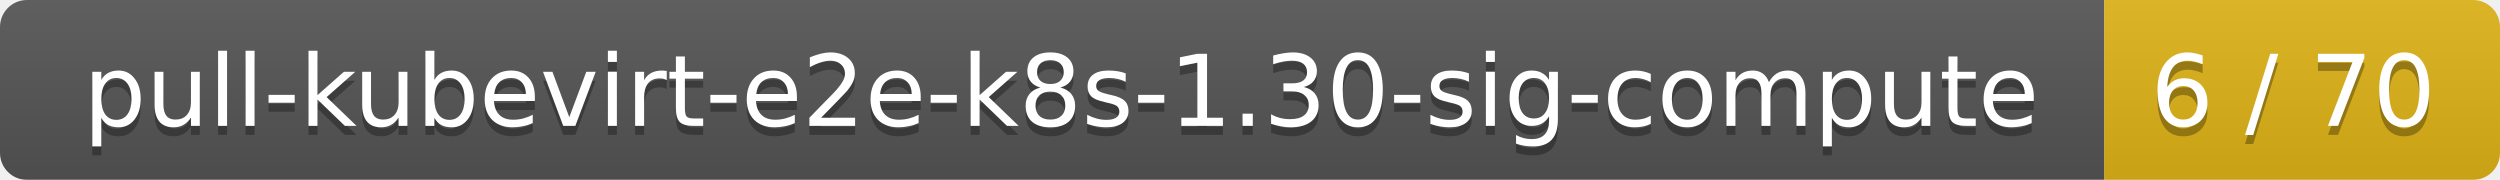
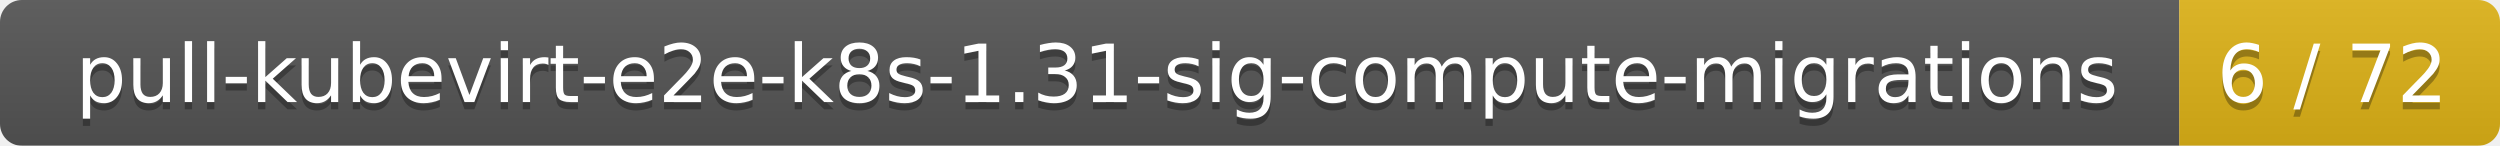
- <svg xmlns="http://www.w3.org/2000/svg" width="278" height="20">
+ <svg xmlns="http://www.w3.org/2000/svg" width="343" height="20">
  <linearGradient id="smooth" x2="0" y2="100%">
    <stop offset="0" stop-color="#bbb" stop-opacity=".1" />
    <stop offset="1" stop-opacity=".1" />
  </linearGradient>
  <mask id="round">
-     <rect width="278" height="20" rx="3" fill="#fff" />
+     <rect width="343" height="20" rx="3" fill="#fff" />
  </mask>
  <g mask="url(#round)">
-     <rect width="234" height="20" fill="#555" />
-     <rect x="234" width="44" height="20" fill="#dfb317" />
-     <rect width="278" height="20" fill="url(#smooth)" />
+     <rect width="299" height="20" fill="#555" />
+     <rect x="299" width="44" height="20" fill="#dfb317" />
+     <rect width="343" height="20" fill="url(#smooth)" />
  </g>
  <g fill="#fff" text-anchor="middle" font-family="DejaVu Sans,Verdana,Geneva,sans-serif" font-size="11">
-     <text x="118" y="15" fill="#010101" fill-opacity=".3">pull-kubevirt-e2e-k8s-1.30-sig-compute</text>
-     <text x="118" y="14">pull-kubevirt-e2e-k8s-1.30-sig-compute</text>
-     <text x="255" y="15" fill="#010101" fill-opacity=".3">6 / 70</text>
-     <text x="255" y="14">6 / 70</text>
+     <text x="150.5" y="15" fill="#010101" fill-opacity=".3">pull-kubevirt-e2e-k8s-1.31-sig-compute-migrations</text>
+     <text x="150.5" y="14">pull-kubevirt-e2e-k8s-1.31-sig-compute-migrations</text>
+     <text x="320" y="15" fill="#010101" fill-opacity=".3">6 / 72</text>
+     <text x="320" y="14">6 / 72</text>
  </g>
</svg>
